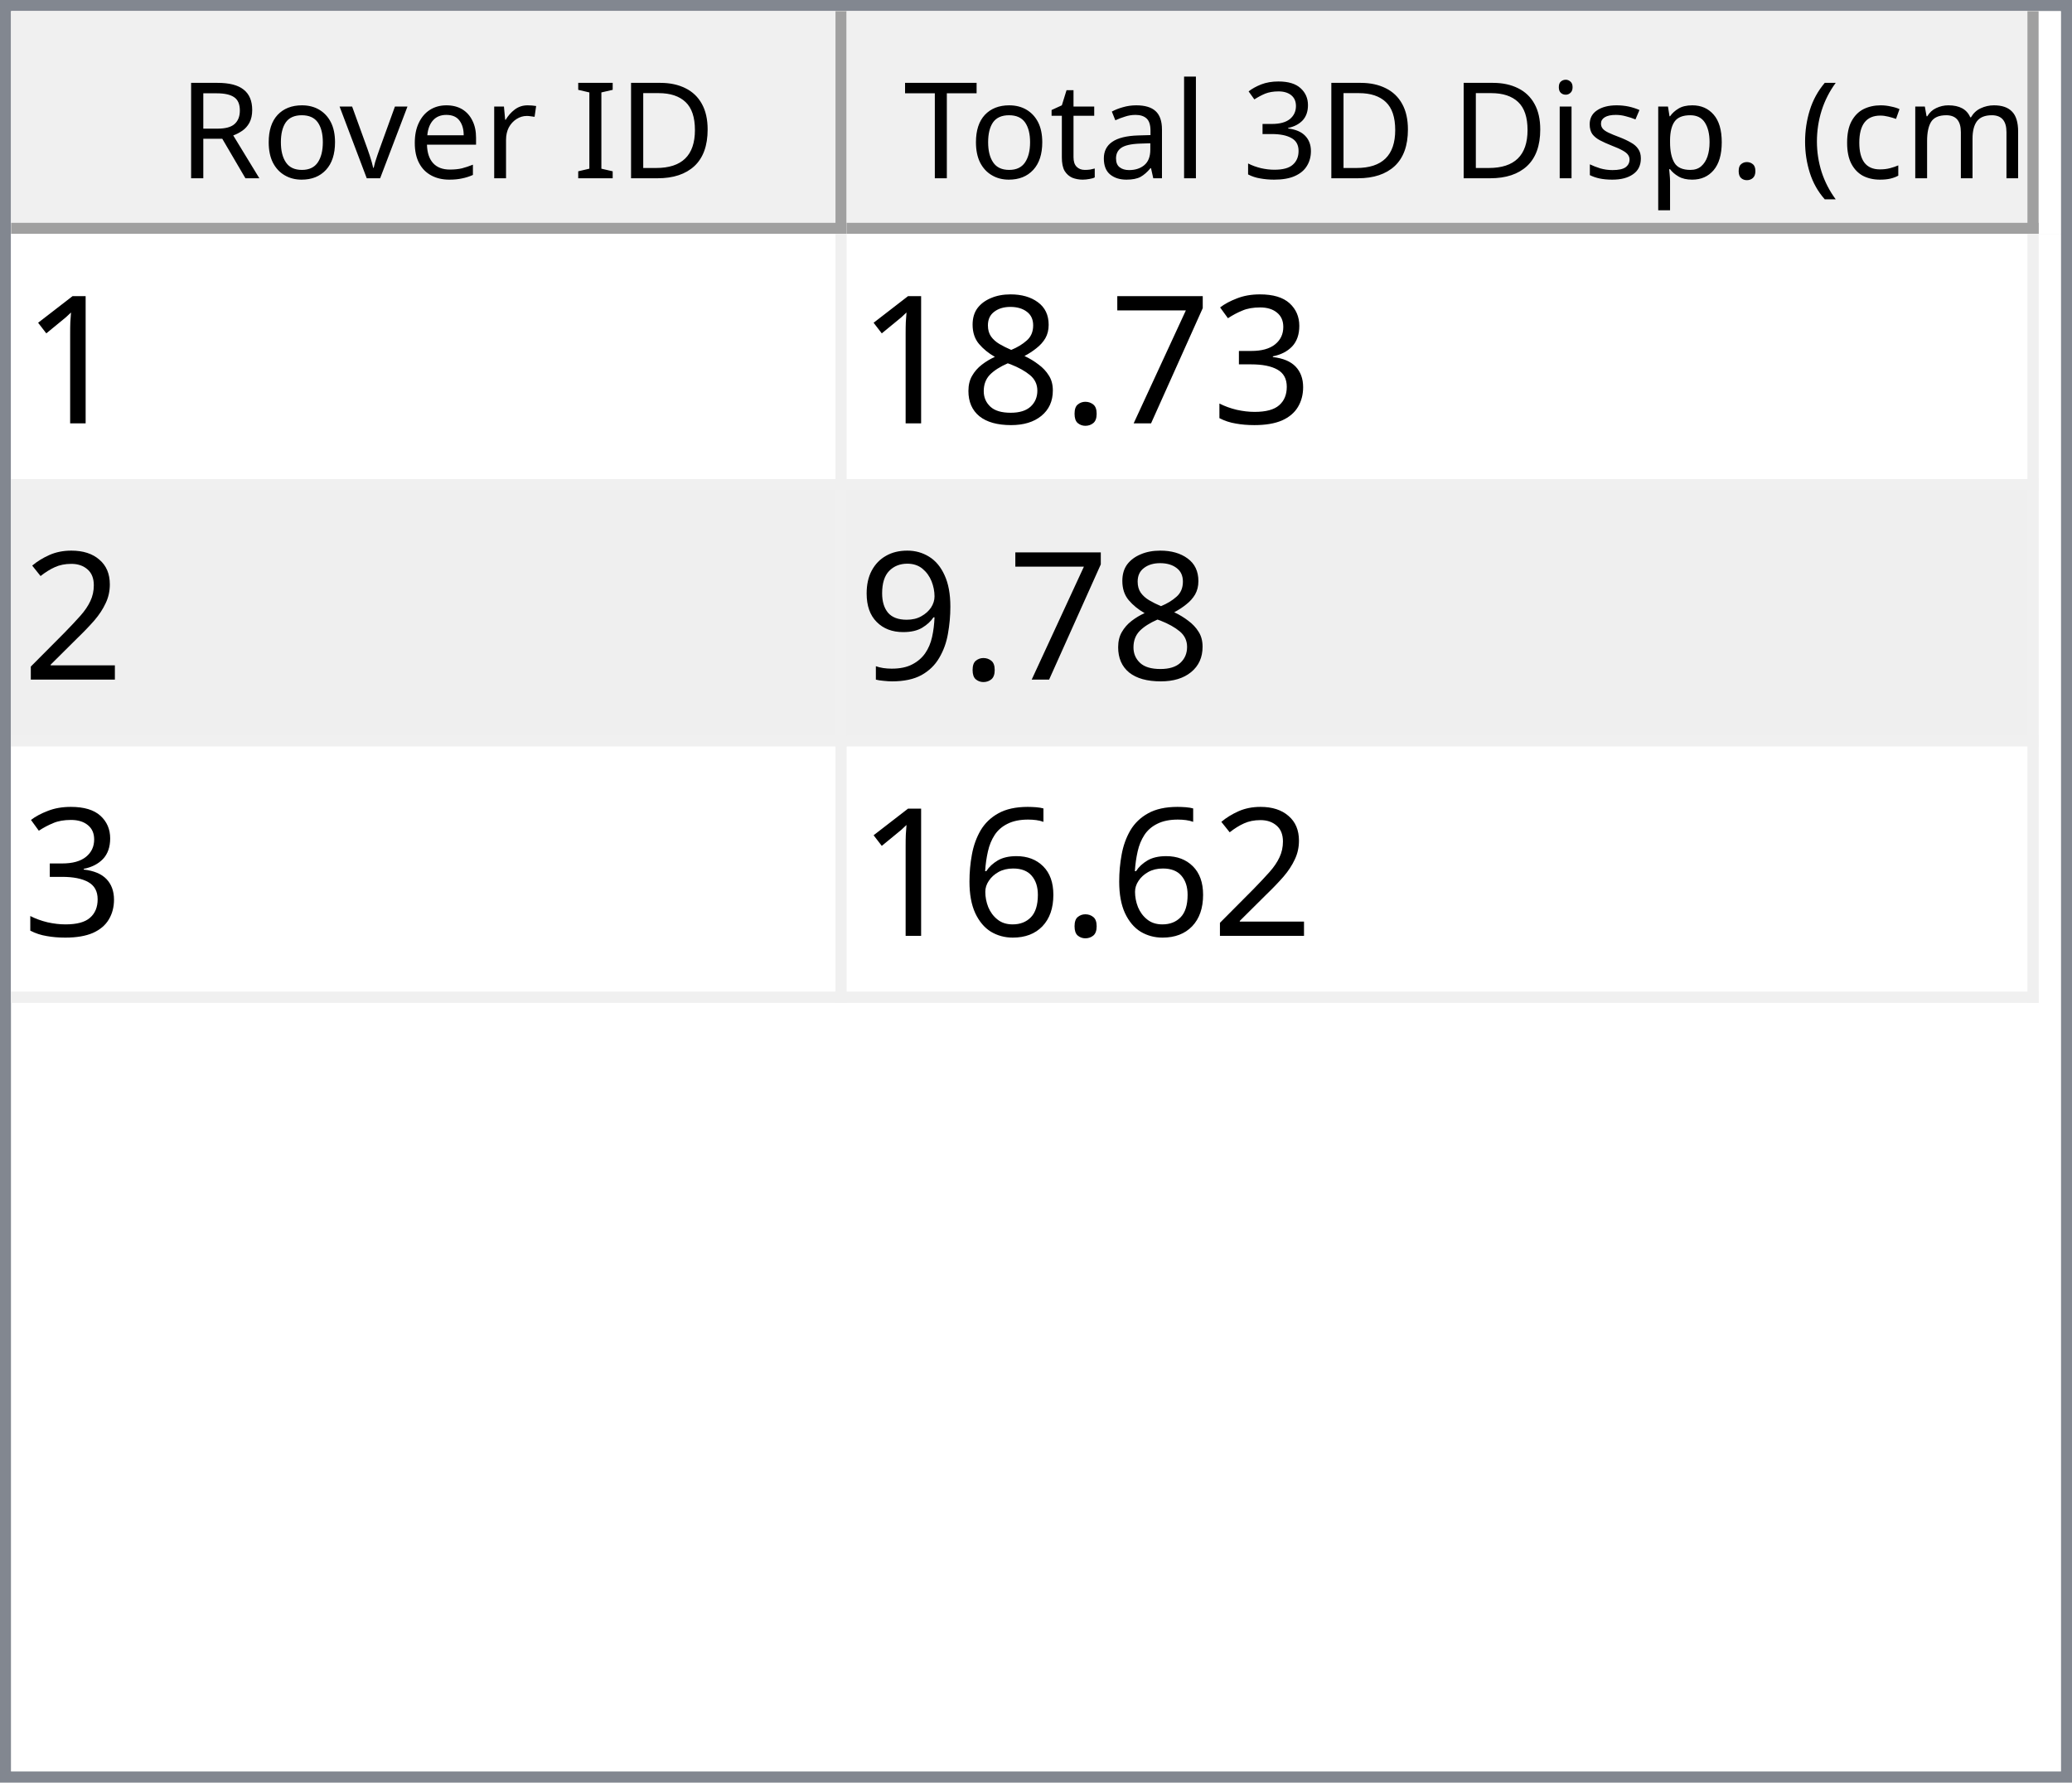
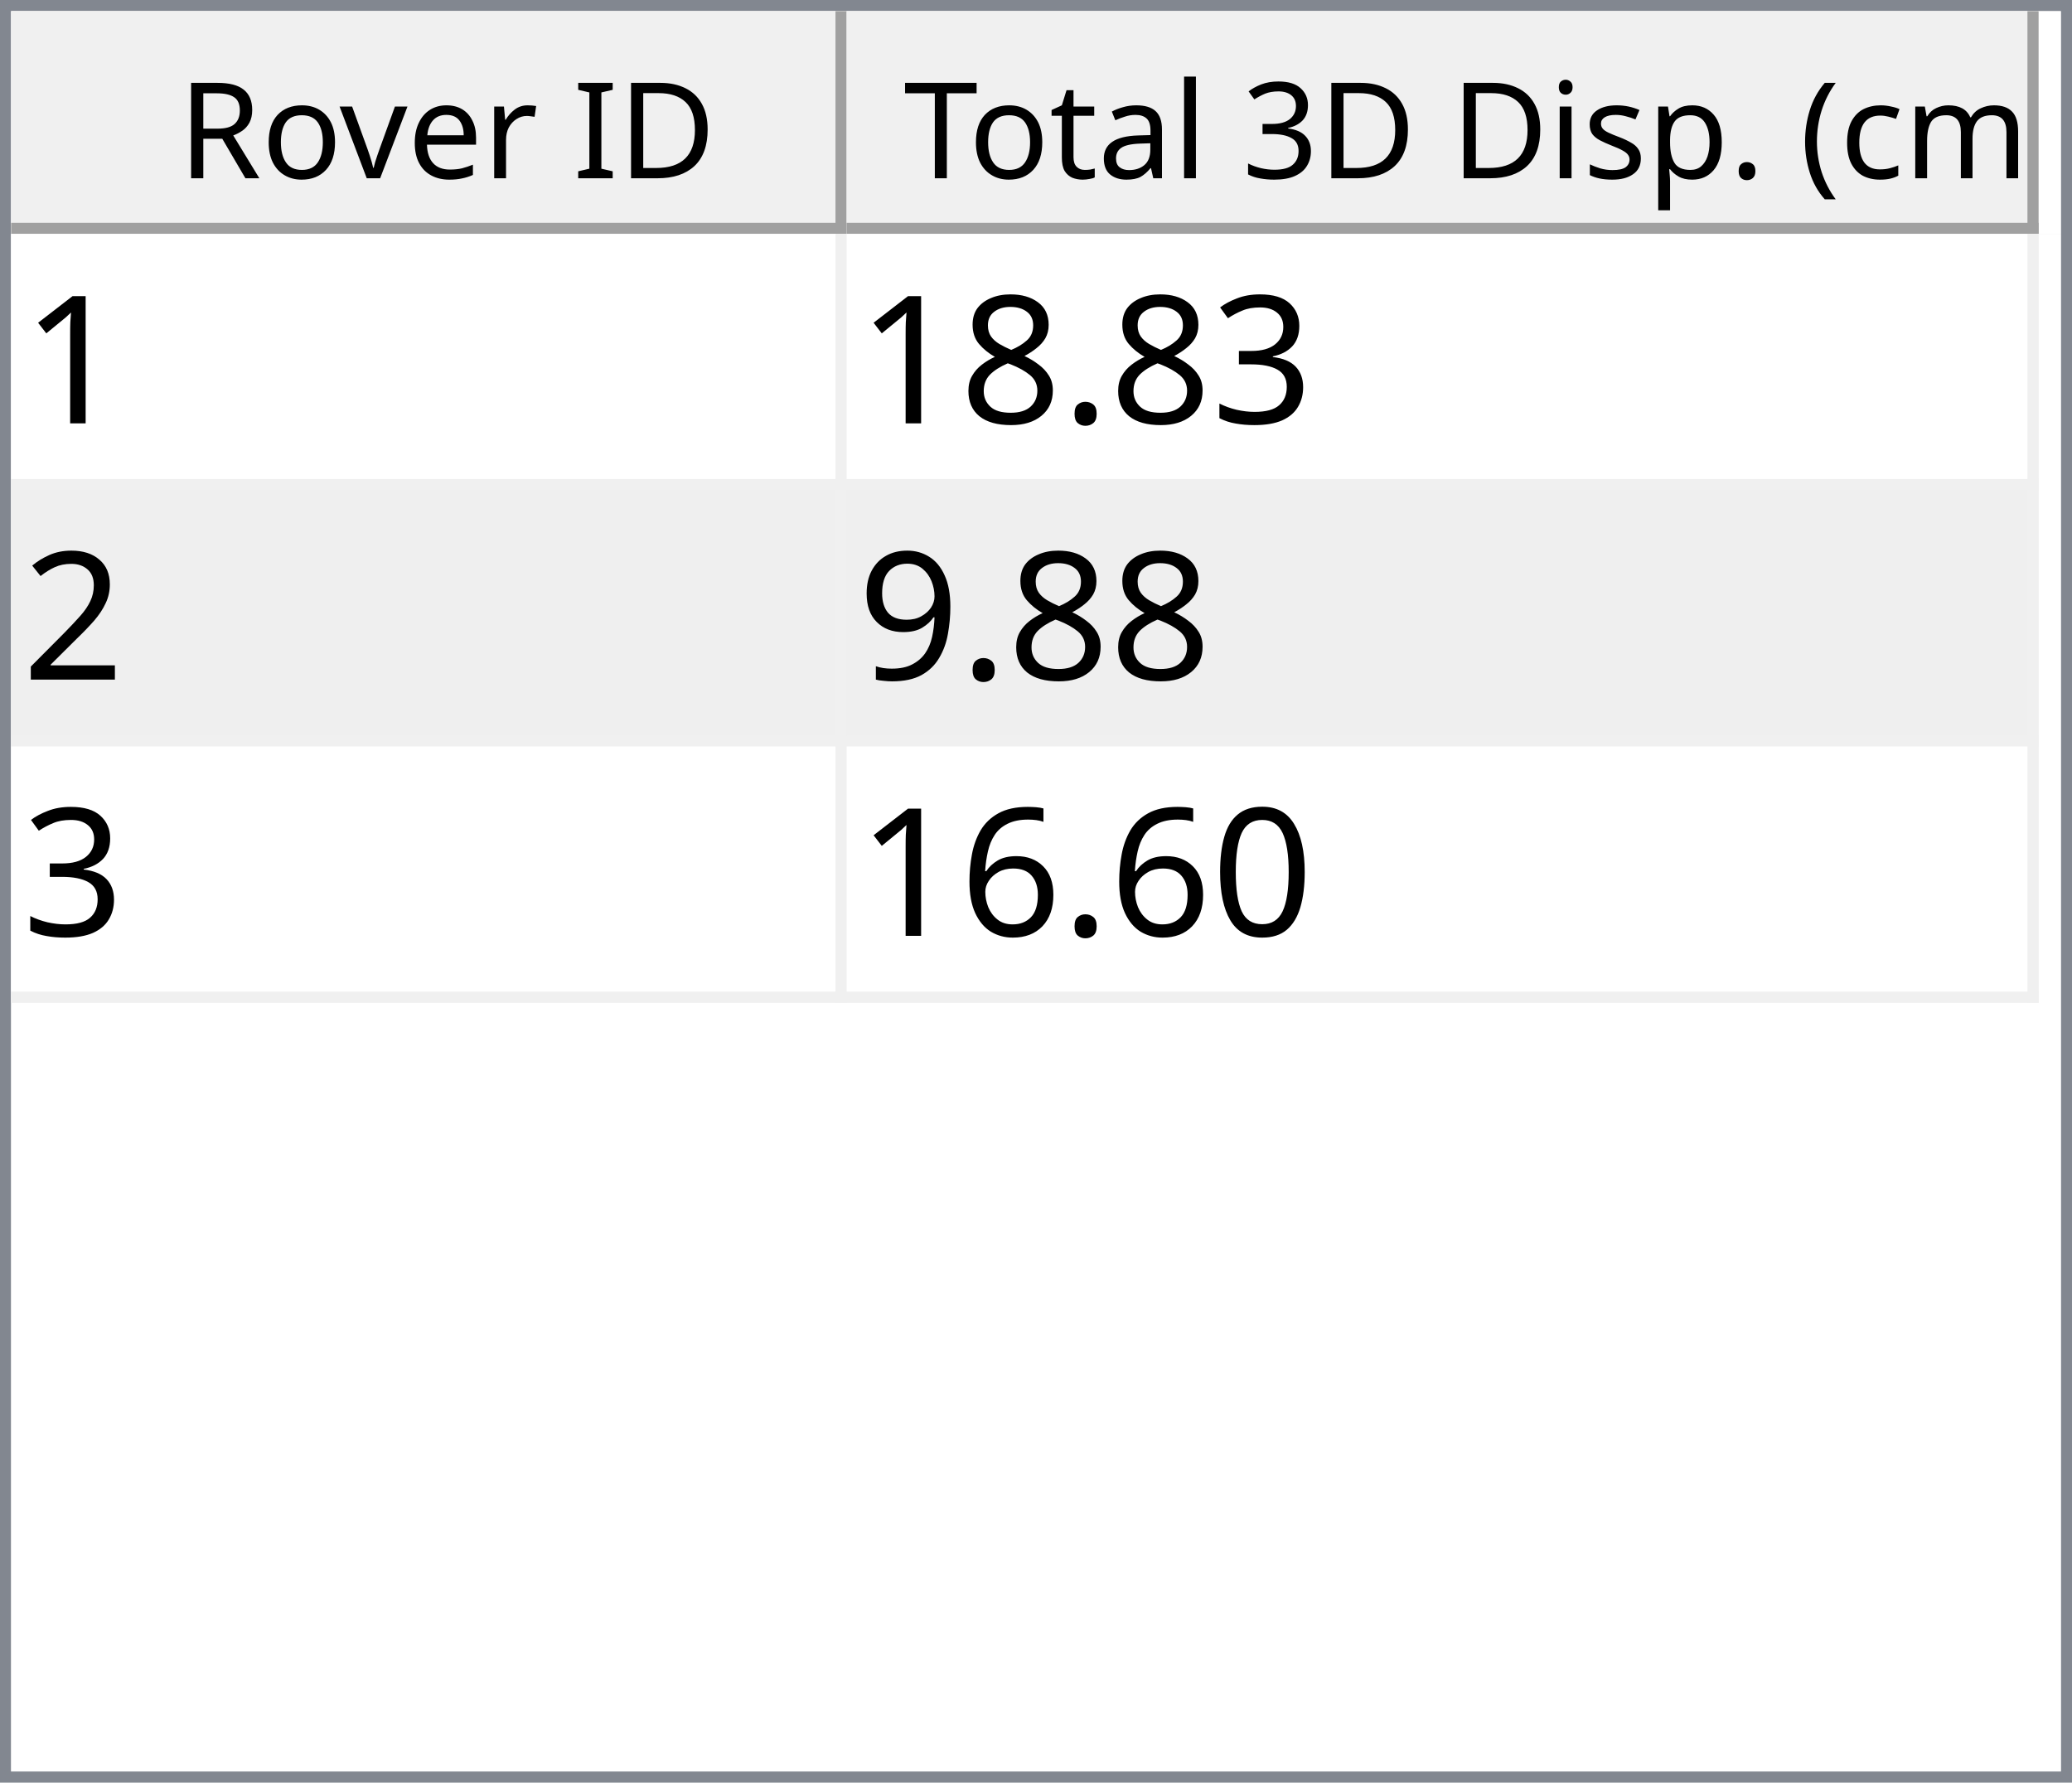
<svg xmlns="http://www.w3.org/2000/svg" style="fill-opacity:1; color-rendering:auto; color-interpolation:auto; text-rendering:auto; stroke:black; stroke-linecap:square; stroke-miterlimit:10; shape-rendering:auto; stroke-opacity:1; fill:black; stroke-dasharray:none; font-weight:normal; stroke-width:1; font-family:'Dialog'; font-style:normal; stroke-linejoin:miter; font-size:12px; stroke-dashoffset:0; image-rendering:auto;" width="186" height="160">
  <defs id="genericDefs" />
  <g>
    <defs id="defs1">
      <clipPath clipPathUnits="userSpaceOnUse" id="clipPath1">
        <path d="M0 0 L186 0 L186 160 L0 160 L0 0 Z" />
      </clipPath>
      <clipPath clipPathUnits="userSpaceOnUse" id="clipPath2">
        <path d="M0 0 L0 160 L186 160 L186 0 Z" />
      </clipPath>
      <clipPath clipPathUnits="userSpaceOnUse" id="clipPath3">
        <path d="M0 0 L0 20 L184 20 L184 0 Z" />
      </clipPath>
      <clipPath clipPathUnits="userSpaceOnUse" id="clipPath4">
        <path d="M0 0 L0 20 L75 20 L75 0 Z" />
      </clipPath>
      <clipPath clipPathUnits="userSpaceOnUse" id="clipPath5">
        <path d="M1 1 L1 19 L74 19 L74 1 Z" />
      </clipPath>
      <clipPath clipPathUnits="userSpaceOnUse" id="clipPath6">
        <path d="M0 0 L0 18 L73 18 L73 0 Z" />
      </clipPath>
      <clipPath clipPathUnits="userSpaceOnUse" id="clipPath7">
        <path d="M-0.5 -0.5 L-0.5 19.5 L74.5 19.5 L74.5 -0.5 Z" />
      </clipPath>
      <clipPath clipPathUnits="userSpaceOnUse" id="clipPath8">
        <path d="M0 0 L0 20 L107 20 L107 0 Z" />
      </clipPath>
      <clipPath clipPathUnits="userSpaceOnUse" id="clipPath9">
        <path d="M1 1 L1 19 L106 19 L106 1 Z" />
      </clipPath>
      <clipPath clipPathUnits="userSpaceOnUse" id="clipPath10">
        <path d="M0 0 L0 18 L105 18 L105 0 Z" />
      </clipPath>
      <clipPath clipPathUnits="userSpaceOnUse" id="clipPath11">
        <path d="M-0.5 -0.5 L-0.5 19.5 L106.5 19.5 L106.5 -0.5 Z" />
      </clipPath>
      <clipPath clipPathUnits="userSpaceOnUse" id="clipPath12">
        <path d="M0 0 L0 138 L184 138 L184 0 Z" />
      </clipPath>
      <clipPath clipPathUnits="userSpaceOnUse" id="clipPath13">
        <path d="M0 0 L0 69 L182 69 L182 0 Z" />
      </clipPath>
      <clipPath clipPathUnits="userSpaceOnUse" id="clipPath14">
        <path d="M-0.5 -0.5 L-0.5 68.5 L181.5 68.5 L181.5 -0.5 Z" />
      </clipPath>
      <clipPath clipPathUnits="userSpaceOnUse" id="clipPath15">
        <path d="M0 0 L0 22 L74 22 L74 0 Z" />
      </clipPath>
      <clipPath clipPathUnits="userSpaceOnUse" id="clipPath16">
        <path d="M0 0 L0 22 L106 22 L106 0 Z" />
      </clipPath>
      <font horiz-adv-x="64.551" id="font1">
        <font-face ascent="107.91" descent="25.098" units-per-em="100" style="font-style:normal; font-family:Segoe UI; font-weight:normal;" />
        <missing-glyph horiz-adv-x="64.551" d="M8.109 0 L8.109 68.266 L56.453 68.266 L56.453 0 L8.109 0 ZM15.328 7.234 L49.219 7.234 L49.219 61.031 L15.328 61.031 L15.328 7.234 Z" />
        <glyph unicode="D" horiz-adv-x="70.117" d="M9.188 0 L9.188 70.016 L28.516 70.016 Q65.531 70.016 65.531 35.891 Q65.531 19.672 55.25 9.836 Q44.969 0 27.734 0 L9.188 0 ZM17.391 62.594 L17.391 7.422 L27.828 7.422 Q41.609 7.422 49.273 14.797 Q56.938 22.172 56.938 35.688 Q56.938 62.594 28.328 62.594 L17.391 62.594 Z" />
        <glyph unicode="I" horiz-adv-x="26.611" d="M17.391 0 L9.188 0 L9.188 70.016 L17.391 70.016 L17.391 0 Z" />
        <glyph unicode=" " horiz-adv-x="27.393" d="" />
        <glyph unicode="r" horiz-adv-x="34.766" d="M34.188 41.891 Q32.078 43.5 28.125 43.5 Q23 43.5 19.555 38.672 Q16.109 33.844 16.109 25.484 L16.109 0 L8.109 0 L8.109 50 L16.109 50 L16.109 39.703 L16.312 39.703 Q18.016 44.969 21.531 47.922 Q25.047 50.875 29.391 50.875 Q32.516 50.875 34.188 50.203 L34.188 41.891 Z" />
        <glyph unicode="e" horiz-adv-x="52.295" d="M48.297 23 L12.984 23 Q13.188 14.656 17.484 10.109 Q21.781 5.562 29.297 5.562 Q37.75 5.562 44.828 11.141 L44.828 3.609 Q38.234 -1.172 27.391 -1.172 Q16.797 -1.172 10.742 5.641 Q4.688 12.453 4.688 24.812 Q4.688 36.469 11.305 43.82 Q17.922 51.172 27.734 51.172 Q37.547 51.172 42.922 44.828 Q48.297 38.484 48.297 27.203 L48.297 23 ZM40.094 29.781 Q40.047 36.719 36.75 40.578 Q33.453 44.438 27.594 44.438 Q21.922 44.438 17.969 40.383 Q14.016 36.328 13.094 29.781 L40.094 29.781 Z" />
        <glyph unicode="v" horiz-adv-x="47.9" d="M47.406 50 L27.484 0 L19.625 0 L0.688 50 L9.469 50 L22.172 13.672 Q23.578 9.672 23.922 6.688 L24.125 6.688 Q24.609 10.453 25.688 13.484 L38.969 50 L47.406 50 Z" />
        <glyph unicode="o" horiz-adv-x="58.594" d="M29 -1.172 Q17.922 -1.172 11.305 5.836 Q4.688 12.844 4.688 24.422 Q4.688 37.016 11.57 44.094 Q18.453 51.172 30.172 51.172 Q41.359 51.172 47.633 44.289 Q53.906 37.406 53.906 25.203 Q53.906 13.234 47.141 6.031 Q40.375 -1.172 29 -1.172 ZM29.594 44.438 Q21.875 44.438 17.383 39.188 Q12.891 33.938 12.891 24.703 Q12.891 15.828 17.43 10.695 Q21.969 5.562 29.594 5.562 Q37.359 5.562 41.531 10.594 Q45.703 15.625 45.703 24.906 Q45.703 34.281 41.531 39.359 Q37.359 44.438 29.594 44.438 Z" />
        <glyph unicode="R" horiz-adv-x="59.814" d="M59.375 0 L49.609 0 L37.891 19.625 Q36.281 22.359 34.766 24.289 Q33.25 26.219 31.664 27.438 Q30.078 28.656 28.25 29.219 Q26.422 29.781 24.125 29.781 L17.391 29.781 L17.391 0 L9.188 0 L9.188 70.016 L30.078 70.016 Q34.672 70.016 38.555 68.867 Q42.438 67.719 45.289 65.375 Q48.141 63.031 49.758 59.547 Q51.375 56.062 51.375 51.375 Q51.375 47.703 50.273 44.656 Q49.172 41.609 47.148 39.211 Q45.125 36.812 42.266 35.133 Q39.406 33.453 35.844 32.516 L35.844 32.328 Q37.594 31.547 38.891 30.547 Q40.188 29.547 41.359 28.18 Q42.531 26.812 43.68 25.078 Q44.828 23.344 46.234 21.047 L59.375 0 ZM17.391 62.594 L17.391 37.203 L28.516 37.203 Q31.594 37.203 34.203 38.133 Q36.812 39.062 38.719 40.797 Q40.625 42.531 41.703 45.047 Q42.781 47.562 42.781 50.688 Q42.781 56.297 39.141 59.445 Q35.5 62.594 28.609 62.594 L17.391 62.594 Z" />
        <glyph unicode=")" horiz-adv-x="30.176" d="M8.297 -15.922 L1.172 -15.922 Q16.406 2.344 16.406 26.812 Q16.406 51.469 1.078 70.016 L8.297 70.016 Q23.531 52.156 23.531 26.703 Q23.531 1.375 8.297 -15.922 Z" />
        <glyph unicode="m" horiz-adv-x="86.133" d="M79.109 0 L71.094 0 L71.094 28.719 Q71.094 37.016 68.531 40.727 Q65.969 44.438 59.906 44.438 Q54.781 44.438 51.195 39.75 Q47.609 35.062 47.609 28.516 L47.609 0 L39.594 0 L39.594 29.688 Q39.594 44.438 28.219 44.438 Q22.953 44.438 19.531 40.016 Q16.109 35.594 16.109 28.516 L16.109 0 L8.109 0 L8.109 50 L16.109 50 L16.109 42.094 L16.312 42.094 Q21.625 51.172 31.844 51.172 Q36.969 51.172 40.773 48.312 Q44.578 45.453 46 40.828 Q51.562 51.172 62.594 51.172 Q79.109 51.172 79.109 30.812 L79.109 0 Z" />
        <glyph unicode="c" horiz-adv-x="46.191" d="M42.188 2.297 Q36.422 -1.172 28.516 -1.172 Q17.828 -1.172 11.258 5.789 Q4.688 12.75 4.688 23.828 Q4.688 36.188 11.766 43.68 Q18.844 51.172 30.672 51.172 Q37.25 51.172 42.281 48.734 L42.281 40.531 Q36.719 44.438 30.375 44.438 Q22.703 44.438 17.797 38.945 Q12.891 33.453 12.891 24.516 Q12.891 15.719 17.508 10.641 Q22.125 5.562 29.891 5.562 Q36.422 5.562 42.188 9.906 L42.188 2.297 Z" />
        <glyph unicode="(" horiz-adv-x="30.176" d="M29.109 -15.922 L21.969 -15.922 Q6.844 1.375 6.844 26.703 Q6.844 52.156 21.969 70.016 L29.203 70.016 Q13.875 51.469 13.875 26.812 Q13.875 2.344 29.109 -15.922 Z" />
        <glyph unicode="." horiz-adv-x="21.68" d="M10.891 -1.078 Q8.641 -1.078 7.055 0.539 Q5.469 2.156 5.469 4.391 Q5.469 6.641 7.055 8.273 Q8.641 9.906 10.891 9.906 Q13.188 9.906 14.797 8.273 Q16.406 6.641 16.406 4.391 Q16.406 2.156 14.797 0.539 Q13.188 -1.078 10.891 -1.078 Z" />
        <glyph unicode="p" horiz-adv-x="58.789" d="M16.312 7.234 L16.109 7.234 L16.109 -23 L8.109 -23 L8.109 50 L16.109 50 L16.109 41.219 L16.312 41.219 Q22.219 51.172 33.594 51.172 Q43.266 51.172 48.688 44.461 Q54.109 37.75 54.109 26.469 Q54.109 13.922 48 6.375 Q41.891 -1.172 31.297 -1.172 Q21.578 -1.172 16.312 7.234 ZM16.109 27.391 L16.109 20.406 Q16.109 14.203 20.141 9.883 Q24.172 5.562 30.375 5.562 Q37.641 5.562 41.773 11.133 Q45.906 16.703 45.906 26.609 Q45.906 34.969 42.047 39.703 Q38.188 44.438 31.594 44.438 Q24.609 44.438 20.359 39.578 Q16.109 34.719 16.109 27.391 Z" />
        <glyph unicode="s" horiz-adv-x="42.432" d="M5.078 1.812 L5.078 10.406 Q11.625 5.562 19.484 5.562 Q30.031 5.562 30.031 12.594 Q30.031 14.594 29.125 15.992 Q28.219 17.391 26.68 18.461 Q25.141 19.531 23.07 20.383 Q21 21.234 18.609 22.172 Q15.281 23.484 12.766 24.828 Q10.25 26.172 8.57 27.859 Q6.891 29.547 6.031 31.695 Q5.172 33.844 5.172 36.719 Q5.172 40.234 6.789 42.945 Q8.406 45.656 11.086 47.484 Q13.766 49.312 17.211 50.242 Q20.656 51.172 24.312 51.172 Q30.812 51.172 35.938 48.922 L35.938 40.828 Q30.422 44.438 23.25 44.438 Q21 44.438 19.195 43.922 Q17.391 43.406 16.094 42.477 Q14.797 41.547 14.086 40.258 Q13.375 38.969 13.375 37.406 Q13.375 35.453 14.086 34.133 Q14.797 32.812 16.164 31.789 Q17.531 30.766 19.484 29.938 Q21.438 29.109 23.922 28.125 Q27.25 26.859 29.883 25.516 Q32.516 24.172 34.375 22.484 Q36.234 20.797 37.234 18.602 Q38.234 16.406 38.234 13.375 Q38.234 9.672 36.602 6.938 Q34.969 4.203 32.234 2.398 Q29.5 0.594 25.93 -0.289 Q22.359 -1.172 18.453 -1.172 Q10.75 -1.172 5.078 1.812 Z" />
        <glyph unicode="i" horiz-adv-x="24.219" d="M12.203 62.703 Q10.062 62.703 8.547 64.164 Q7.031 65.625 7.031 67.875 Q7.031 70.125 8.547 71.609 Q10.062 73.094 12.203 73.094 Q14.406 73.094 15.945 71.609 Q17.484 70.125 17.484 67.875 Q17.484 65.719 15.945 64.211 Q14.406 62.703 12.203 62.703 ZM16.109 0 L8.109 0 L8.109 50 L16.109 50 L16.109 0 Z" />
        <glyph unicode="3" horiz-adv-x="53.906" d="M46.531 19.828 Q46.531 15.094 44.75 11.211 Q42.969 7.328 39.719 4.57 Q36.469 1.812 31.93 0.297 Q27.391 -1.219 21.922 -1.219 Q11.922 -1.219 6 2.594 L6 11.188 Q13.094 5.609 22.219 5.609 Q25.875 5.609 28.828 6.539 Q31.781 7.469 33.906 9.227 Q36.031 10.984 37.18 13.477 Q38.328 15.969 38.328 19.094 Q38.328 32.812 18.797 32.812 L12.984 32.812 L12.984 39.594 L18.5 39.594 Q35.797 39.594 35.797 52.484 Q35.797 64.406 22.609 64.406 Q15.188 64.406 8.688 59.422 L8.688 67.188 Q15.375 71.188 24.609 71.188 Q29 71.188 32.57 69.969 Q36.141 68.75 38.68 66.555 Q41.219 64.359 42.609 61.281 Q44 58.203 44 54.5 Q44 40.672 30.031 36.719 L30.031 36.531 Q33.594 36.141 36.625 34.797 Q39.656 33.453 41.852 31.305 Q44.047 29.156 45.289 26.25 Q46.531 23.344 46.531 19.828 Z" />
        <glyph unicode="l" horiz-adv-x="24.219" d="M16.109 0 L8.109 0 L8.109 74.031 L16.109 74.031 L16.109 0 Z" />
        <glyph unicode="a" horiz-adv-x="50.879" d="M43.891 0 L35.891 0 L35.891 7.812 L35.688 7.812 Q30.469 -1.172 20.312 -1.172 Q12.844 -1.172 8.617 2.781 Q4.391 6.734 4.391 13.281 Q4.391 27.297 20.906 29.594 L35.891 31.688 Q35.891 44.438 25.594 44.438 Q16.547 44.438 9.281 38.281 L9.281 46.484 Q16.656 51.172 26.266 51.172 Q43.891 51.172 43.891 32.516 L43.891 0 ZM35.891 25.297 L23.828 23.641 Q18.266 22.859 15.43 20.875 Q12.594 18.891 12.594 13.875 Q12.594 10.203 15.211 7.883 Q17.828 5.562 22.172 5.562 Q28.125 5.562 32.008 9.742 Q35.891 13.922 35.891 20.312 L35.891 25.297 Z" />
        <glyph unicode="t" horiz-adv-x="33.887" d="M31.297 0.484 Q28.469 -1.078 23.828 -1.078 Q10.688 -1.078 10.688 13.578 L10.688 43.172 L2.094 43.172 L2.094 50 L10.688 50 L10.688 62.203 L18.703 64.797 L18.703 50 L31.297 50 L31.297 43.172 L18.703 43.172 L18.703 14.984 Q18.703 9.969 20.414 7.82 Q22.125 5.672 26.078 5.672 Q29.109 5.672 31.297 7.328 L31.297 0.484 Z" />
        <glyph unicode="T" horiz-adv-x="52.393" d="M50.594 62.594 L30.375 62.594 L30.375 0 L22.172 0 L22.172 62.594 L2 62.594 L2 70.016 L50.594 70.016 L50.594 62.594 Z" />
      </font>
      <font horiz-adv-x="75.0" id="font2">
        <font-face ascent="100.537" descent="21.973" units-per-em="100" style="font-style:normal; font-family:sans-serif; font-weight:normal;" />
        <missing-glyph horiz-adv-x="75.0" d="M12.5 0 L12.5 62.5 L62.5 62.5 L62.5 0 L12.5 0 ZM14.062 1.562 L60.938 1.562 L60.938 60.938 L14.062 60.938 L14.062 1.562 Z" />
        <glyph unicode="1" horiz-adv-x="55.615" d="M37.25 0 L28.469 0 L28.469 56 Q25.297 52.984 20.141 49.953 Q14.984 46.922 10.891 45.406 L10.891 53.906 Q18.266 57.375 23.781 62.305 Q29.297 67.234 31.594 71.875 L37.25 71.875 L37.25 0 Z" />
        <glyph unicode="3" horiz-adv-x="55.615" d="M4.203 18.891 L12.984 20.062 Q14.5 12.594 18.141 9.297 Q21.781 6 27 6 Q33.203 6 37.477 10.297 Q41.75 14.594 41.75 20.953 Q41.75 27 37.797 30.93 Q33.844 34.859 27.734 34.859 Q25.25 34.859 21.531 33.891 L22.516 41.609 Q23.391 41.5 23.922 41.5 Q29.547 41.5 34.039 44.43 Q38.531 47.359 38.531 53.469 Q38.531 58.297 35.258 61.477 Q31.984 64.656 26.812 64.656 Q21.688 64.656 18.266 61.43 Q14.844 58.203 13.875 51.766 L5.078 53.328 Q6.688 62.156 12.398 67.016 Q18.109 71.875 26.609 71.875 Q32.469 71.875 37.398 69.359 Q42.328 66.844 44.945 62.5 Q47.562 58.156 47.562 53.266 Q47.562 48.641 45.07 44.828 Q42.578 41.016 37.703 38.766 Q44.047 37.312 47.562 32.695 Q51.078 28.078 51.078 21.141 Q51.078 11.766 44.242 5.25 Q37.406 -1.266 26.953 -1.266 Q17.531 -1.266 11.305 4.352 Q5.078 9.969 4.203 18.891 Z" />
-         <glyph unicode="7" horiz-adv-x="55.615" d="M4.734 62.203 L4.734 70.656 L51.078 70.656 L51.078 63.812 Q44.234 56.547 37.523 44.484 Q30.812 32.422 27.156 19.672 Q24.516 10.688 23.781 0 L14.75 0 Q14.891 8.453 18.062 20.414 Q21.234 32.375 27.172 43.484 Q33.109 54.594 39.797 62.203 L4.734 62.203 Z" />
        <glyph unicode="." horiz-adv-x="27.783" d="M9.078 0 L9.078 10.016 L19.094 10.016 L19.094 0 L9.078 0 Z" />
        <glyph unicode="8" horiz-adv-x="55.615" d="M17.672 38.812 Q12.203 40.828 9.57 44.539 Q6.938 48.25 6.938 53.422 Q6.938 61.234 12.555 66.555 Q18.172 71.875 27.484 71.875 Q36.859 71.875 42.578 66.43 Q48.297 60.984 48.297 53.172 Q48.297 48.188 45.68 44.508 Q43.062 40.828 37.75 38.812 Q44.344 36.672 47.781 31.883 Q51.219 27.094 51.219 20.453 Q51.219 11.281 44.727 5.031 Q38.234 -1.219 27.641 -1.219 Q17.047 -1.219 10.547 5.055 Q4.047 11.328 4.047 20.703 Q4.047 27.688 7.594 32.398 Q11.141 37.109 17.672 38.812 ZM15.922 53.719 Q15.922 48.641 19.195 45.414 Q22.469 42.188 27.688 42.188 Q32.766 42.188 36.016 45.383 Q39.266 48.578 39.266 53.219 Q39.266 58.062 35.914 61.359 Q32.562 64.656 27.594 64.656 Q22.562 64.656 19.242 61.43 Q15.922 58.203 15.922 53.719 ZM13.094 20.656 Q13.094 16.891 14.875 13.375 Q16.656 9.859 20.172 7.93 Q23.688 6 27.734 6 Q34.031 6 38.133 10.055 Q42.234 14.109 42.234 20.359 Q42.234 26.703 38.016 30.859 Q33.797 35.016 27.438 35.016 Q21.234 35.016 17.164 30.914 Q13.094 26.812 13.094 20.656 Z" />
        <glyph unicode="2" horiz-adv-x="55.615" d="M50.344 8.453 L50.344 0 L3.031 0 Q2.938 3.172 4.047 6.109 Q5.859 10.938 9.836 15.625 Q13.812 20.312 21.344 26.469 Q33.016 36.031 37.117 41.625 Q41.219 47.219 41.219 52.203 Q41.219 57.422 37.477 61.008 Q33.734 64.594 27.734 64.594 Q21.391 64.594 17.578 60.789 Q13.766 56.984 13.719 50.25 L4.688 51.172 Q5.609 61.281 11.664 66.578 Q17.719 71.875 27.938 71.875 Q38.234 71.875 44.242 66.164 Q50.25 60.453 50.25 52 Q50.25 47.703 48.492 43.555 Q46.734 39.406 42.656 34.812 Q38.578 30.219 29.109 22.219 Q21.188 15.578 18.945 13.211 Q16.703 10.844 15.234 8.453 L50.344 8.453 Z" />
        <glyph unicode="9" horiz-adv-x="55.615" d="M5.469 16.547 L13.922 17.328 Q14.984 11.375 18.016 8.688 Q21.047 6 25.781 6 Q29.828 6 32.883 7.859 Q35.938 9.719 37.891 12.82 Q39.844 15.922 41.164 21.195 Q42.484 26.469 42.484 31.938 Q42.484 32.516 42.438 33.688 Q39.797 29.5 35.234 26.883 Q30.672 24.266 25.344 24.266 Q16.453 24.266 10.305 30.711 Q4.156 37.156 4.156 47.703 Q4.156 58.594 10.578 65.234 Q17 71.875 26.656 71.875 Q33.641 71.875 39.43 68.117 Q45.219 64.359 48.219 57.398 Q51.219 50.438 51.219 37.25 Q51.219 23.531 48.242 15.406 Q45.266 7.281 39.383 3.031 Q33.5 -1.219 25.594 -1.219 Q17.188 -1.219 11.867 3.445 Q6.547 8.109 5.469 16.547 ZM41.453 48.141 Q41.453 55.719 37.43 60.156 Q33.406 64.594 27.734 64.594 Q21.875 64.594 17.531 59.812 Q13.188 55.031 13.188 47.406 Q13.188 40.578 17.312 36.305 Q21.438 32.031 27.484 32.031 Q33.594 32.031 37.523 36.305 Q41.453 40.578 41.453 48.141 Z" />
+         <glyph unicode="0" horiz-adv-x="55.615" d="M4.156 35.297 Q4.156 48 6.766 55.742 Q9.375 63.484 14.523 67.68 Q19.672 71.875 27.484 71.875 Q33.25 71.875 37.594 69.555 Q41.938 67.234 44.773 62.867 Q47.609 58.5 49.219 52.227 Q50.828 45.953 50.828 35.297 Q50.828 22.703 48.242 14.969 Q45.656 7.234 40.508 3.008 Q35.359 -1.219 27.484 -1.219 Q17.141 -1.219 11.234 6.203 Q4.156 15.141 4.156 35.297 ZM13.188 35.297 Q13.188 17.672 17.312 11.836 Q21.438 6 27.484 6 Q33.547 6 37.672 11.859 Q41.797 17.719 41.797 35.297 Q41.797 52.984 37.672 58.789 Q33.547 64.594 27.391 64.594 Q21.344 64.594 17.719 59.469 Q13.188 52.938 13.188 35.297 Z" />
        <glyph unicode="6" horiz-adv-x="55.615" d="M49.75 54.047 L41.016 53.375 Q39.844 58.547 37.703 60.891 Q34.125 64.656 28.906 64.656 Q24.703 64.656 21.531 62.312 Q17.391 59.281 14.992 53.469 Q12.594 47.656 12.5 36.922 Q15.672 41.75 20.266 44.094 Q24.859 46.438 29.891 46.438 Q38.672 46.438 44.852 39.969 Q51.031 33.5 51.031 23.25 Q51.031 16.5 48.125 10.719 Q45.219 4.938 40.141 1.859 Q35.062 -1.219 28.609 -1.219 Q17.625 -1.219 10.695 6.859 Q3.766 14.938 3.766 33.5 Q3.766 54.25 11.422 63.672 Q18.109 71.875 29.438 71.875 Q37.891 71.875 43.289 67.141 Q48.688 62.406 49.75 54.047 ZM13.875 23.188 Q13.875 18.656 15.797 14.508 Q17.719 10.359 21.188 8.18 Q24.656 6 28.469 6 Q34.031 6 38.039 10.492 Q42.047 14.984 42.047 22.703 Q42.047 30.125 38.086 34.398 Q34.125 38.672 28.125 38.672 Q22.172 38.672 18.023 34.398 Q13.875 30.125 13.875 23.188 Z" />
      </font>
    </defs>
    <g style="fill:white; stroke:white;">
      <rect x="0" y="0" width="186" style="clip-path:url(#clipPath1); stroke:none;" height="160" />
    </g>
    <g style="fill:white; text-rendering:optimizeSpeed; color-rendering:optimizeSpeed; image-rendering:optimizeSpeed; shape-rendering:crispEdges; stroke:white; color-interpolation:sRGB;">
      <rect x="0" width="186" height="160" y="0" style="stroke:none;" />
      <path style="stroke:none;" d="M0 160 L186 160 L186 0 L0 0 Z" />
    </g>
    <g style="fill:rgb(240,240,240); font-family:'Segoe UI'; stroke:rgb(240,240,240);">
      <rect x="0" y="0" width="186" style="clip-path:url(#clipPath2); stroke:none;" height="160" />
    </g>
    <g style="fill:rgb(130,135,144); font-family:'Segoe UI'; stroke:rgb(130,135,144);">
      <path d="M0 0 L186 0 L186 160 L0 160 L0 0 ZM1 1 L185 1 L185 159 L1 159 L1 1 Z" style="fill-rule:evenodd; clip-path:url(#clipPath2); stroke:none;" />
    </g>
    <g style="fill:white; font-family:'Segoe UI'; stroke:white;" transform="translate(1,1)">
      <rect x="0" y="0" width="184" style="clip-path:url(#clipPath3); stroke:none;" height="20" />
    </g>
    <g style="fill:rgb(240,240,240); font-family:'Segoe UI'; stroke:rgb(240,240,240);" transform="translate(1,1)">
      <rect x="0" y="0" width="75" style="clip-path:url(#clipPath4); stroke:none;" height="20" />
    </g>
    <g style="font-family:'Segoe UI';" transform="translate(2,2)">
      <text x="14" xml:space="preserve" y="14" style="clip-path:url(#clipPath6); stroke:none;">Rover ID</text>
    </g>
    <g style="fill:rgb(160,160,160); font-family:'Segoe UI'; stroke:rgb(160,160,160); stroke-linejoin:bevel;" transform="translate(1.5,1.5)">
      <line x1="74" x2="74" y1="0" style="fill:none; clip-path:url(#clipPath7);" y2="19" />
    </g>
    <g style="fill:rgb(160,160,160); font-family:'Segoe UI'; stroke:rgb(160,160,160); stroke-linejoin:bevel;" transform="matrix(1,0,0,1,1,1) translate(0.5,0.5)">
      <line x1="0" x2="74" y1="19" style="fill:none; clip-path:url(#clipPath7);" y2="19" />
    </g>
    <g style="fill:rgb(240,240,240); font-family:'Segoe UI'; stroke:rgb(240,240,240);" transform="translate(76,1)">
      <rect x="0" y="0" width="107" style="clip-path:url(#clipPath8); stroke:none;" height="20" />
    </g>
    <g style="font-family:'Segoe UI';" transform="translate(77,2)">
      <text x="1" xml:space="preserve" y="14" style="clip-path:url(#clipPath10); stroke:none;"> Total 3D Disp. (cm)</text>
    </g>
    <g style="fill:rgb(160,160,160); font-family:'Segoe UI'; stroke:rgb(160,160,160); stroke-linejoin:bevel;" transform="translate(76.5,1.5)">
      <line x1="106" x2="106" y1="0" style="fill:none; clip-path:url(#clipPath11);" y2="19" />
    </g>
    <g style="fill:rgb(160,160,160); font-family:'Segoe UI'; stroke:rgb(160,160,160); stroke-linejoin:bevel;" transform="matrix(1,0,0,1,76,1) translate(0.5,0.5)">
      <line x1="0" x2="106" y1="19" style="fill:none; clip-path:url(#clipPath11);" y2="19" />
    </g>
    <g style="fill:white; font-family:'Segoe UI'; stroke:white;" transform="translate(1,21)">
      <rect x="0" y="0" width="184" style="clip-path:url(#clipPath12); stroke:none;" height="138" />
    </g>
    <g style="fill:rgb(240,240,240); font-size:16px; font-family:sans-serif; stroke:rgb(240,240,240);" transform="translate(1,21)">
      <rect x="0" y="0" width="182" style="clip-path:url(#clipPath13); stroke:none;" height="69" />
      <line transform="translate(0.5,0.5)" x1="0" x2="181" y1="22" style="clip-path:url(#clipPath14); fill:none; stroke-linejoin:bevel;" y2="22" />
    </g>
    <g transform="matrix(1,0,0,1,1,21) translate(0.5,0.5)" style="fill:rgb(240,240,240); font-size:16px; font-family:sans-serif; stroke:rgb(240,240,240); stroke-linejoin:bevel;">
      <line x1="0" x2="181" y1="45" style="fill:none; clip-path:url(#clipPath14);" y2="45" />
    </g>
    <g transform="matrix(1,0,0,1,1,21) translate(0.5,0.5)" style="fill:rgb(240,240,240); font-size:16px; font-family:sans-serif; stroke:rgb(240,240,240); stroke-linejoin:bevel;">
      <line x1="0" x2="181" y1="68" style="fill:none; clip-path:url(#clipPath14);" y2="68" />
    </g>
    <g transform="matrix(1,0,0,1,1,21) translate(0.5,0.5)" style="fill:rgb(240,240,240); font-size:16px; font-family:sans-serif; stroke:rgb(240,240,240); stroke-linejoin:bevel;">
      <line x1="74" x2="74" y1="0" style="fill:none; clip-path:url(#clipPath14);" y2="68" />
    </g>
    <g transform="matrix(1,0,0,1,1,21) translate(0.5,0.5)" style="fill:rgb(240,240,240); font-size:16px; font-family:sans-serif; stroke:rgb(240,240,240); stroke-linejoin:bevel;">
      <line x1="181" x2="181" y1="0" style="fill:none; clip-path:url(#clipPath14);" y2="68" />
    </g>
    <g style="fill:white; font-size:16px; font-family:sans-serif; stroke:white;" transform="matrix(1,0,0,1,1,21)">
      <rect x="0" y="0" width="74" style="clip-path:url(#clipPath15); stroke:none;" height="22" />
      <text x="1" y="17" style="fill:black; clip-path:url(#clipPath15); stroke:none;" xml:space="preserve">1</text>
    </g>
    <g style="fill:white; font-size:16px; font-family:sans-serif; stroke:white;" transform="matrix(1,0,0,1,1,21) translate(75,0)">
      <rect x="0" y="0" width="106" style="clip-path:url(#clipPath16); stroke:none;" height="22" />
-       <text x="1" y="17" style="fill:black; clip-path:url(#clipPath16); stroke:none;" xml:space="preserve">18.73</text>
+       <text x="1" y="17" style="fill:black; clip-path:url(#clipPath16); stroke:none;" xml:space="preserve">18.83</text>
    </g>
    <g style="fill:rgb(239,239,239); font-size:16px; font-family:sans-serif; stroke:rgb(239,239,239);" transform="matrix(1,0,0,1,1,21) translate(0,23)">
      <rect x="0" y="0" width="74" style="clip-path:url(#clipPath15); stroke:none;" height="22" />
      <text x="1" y="17" style="fill:black; clip-path:url(#clipPath15); stroke:none;" xml:space="preserve">2</text>
    </g>
    <g style="fill:rgb(239,239,239); font-size:16px; font-family:sans-serif; stroke:rgb(239,239,239);" transform="matrix(1,0,0,1,1,21) translate(75,23)">
      <rect x="0" y="0" width="106" style="clip-path:url(#clipPath16); stroke:none;" height="22" />
-       <text x="1" y="17" style="fill:black; clip-path:url(#clipPath16); stroke:none;" xml:space="preserve">9.78</text>
+       <text x="1" y="17" style="fill:black; clip-path:url(#clipPath16); stroke:none;" xml:space="preserve">9.88</text>
    </g>
    <g style="fill:white; font-size:16px; font-family:sans-serif; stroke:white;" transform="matrix(1,0,0,1,1,21) translate(0,46)">
      <rect x="0" y="0" width="74" style="clip-path:url(#clipPath15); stroke:none;" height="22" />
      <text x="1" y="17" style="fill:black; clip-path:url(#clipPath15); stroke:none;" xml:space="preserve">3</text>
    </g>
    <g style="fill:white; font-size:16px; font-family:sans-serif; stroke:white;" transform="matrix(1,0,0,1,1,21) translate(75,46)">
      <rect x="0" y="0" width="106" style="clip-path:url(#clipPath16); stroke:none;" height="22" />
-       <text x="1" y="17" style="fill:black; clip-path:url(#clipPath16); stroke:none;" xml:space="preserve">16.62</text>
+       <text x="1" y="17" style="fill:black; clip-path:url(#clipPath16); stroke:none;" xml:space="preserve">16.60</text>
    </g>
  </g>
</svg>
